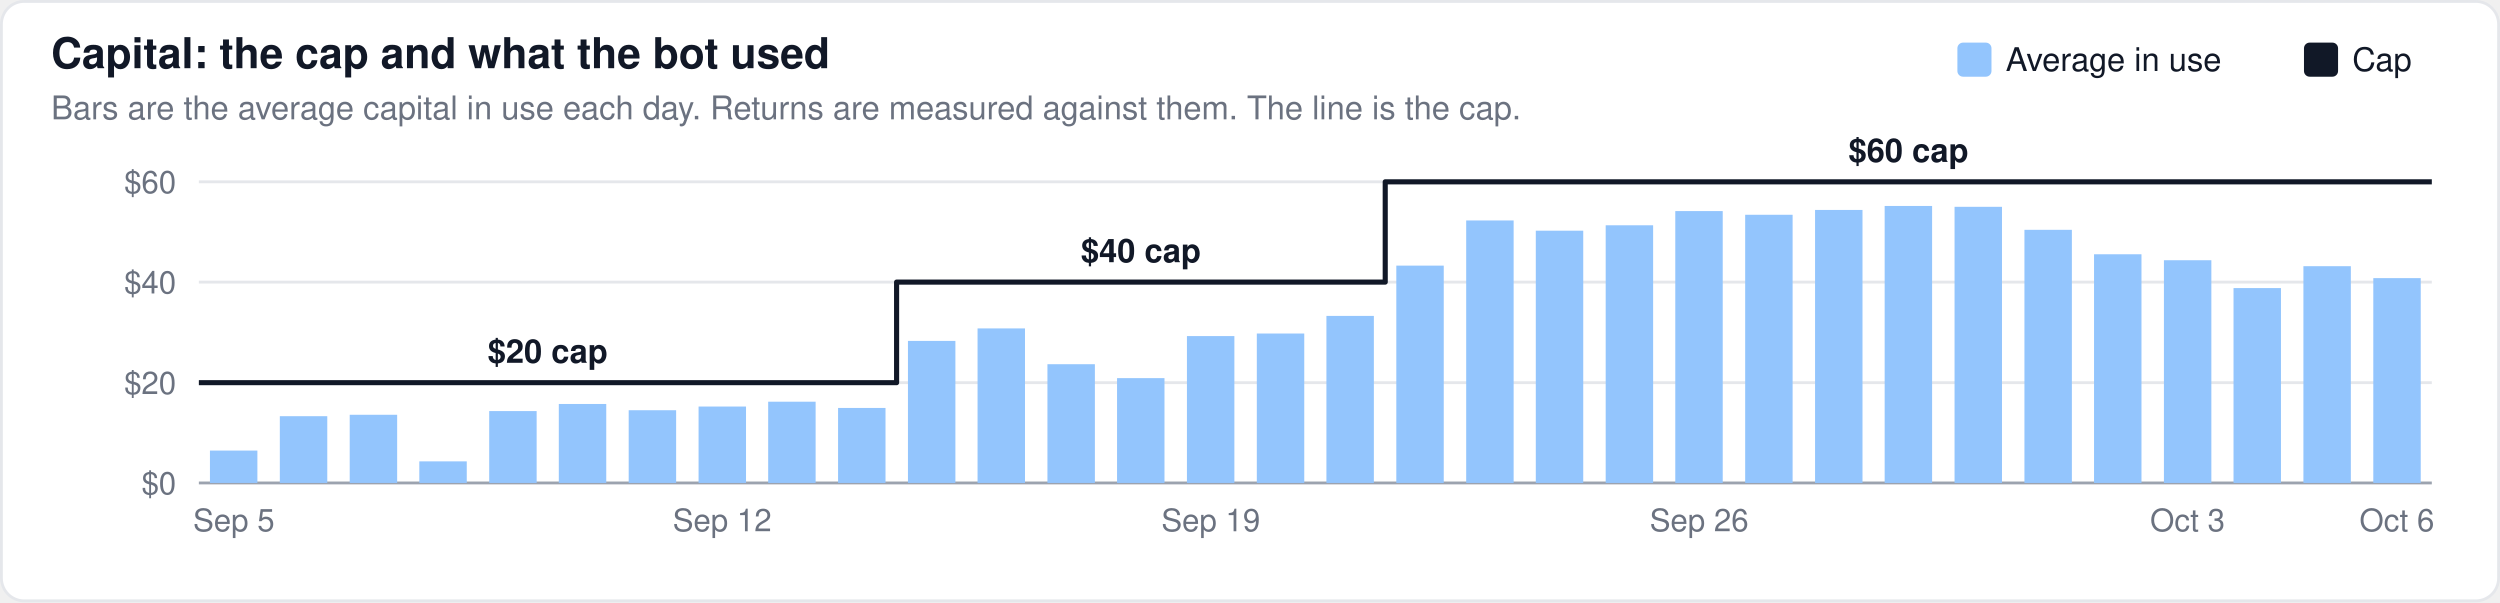
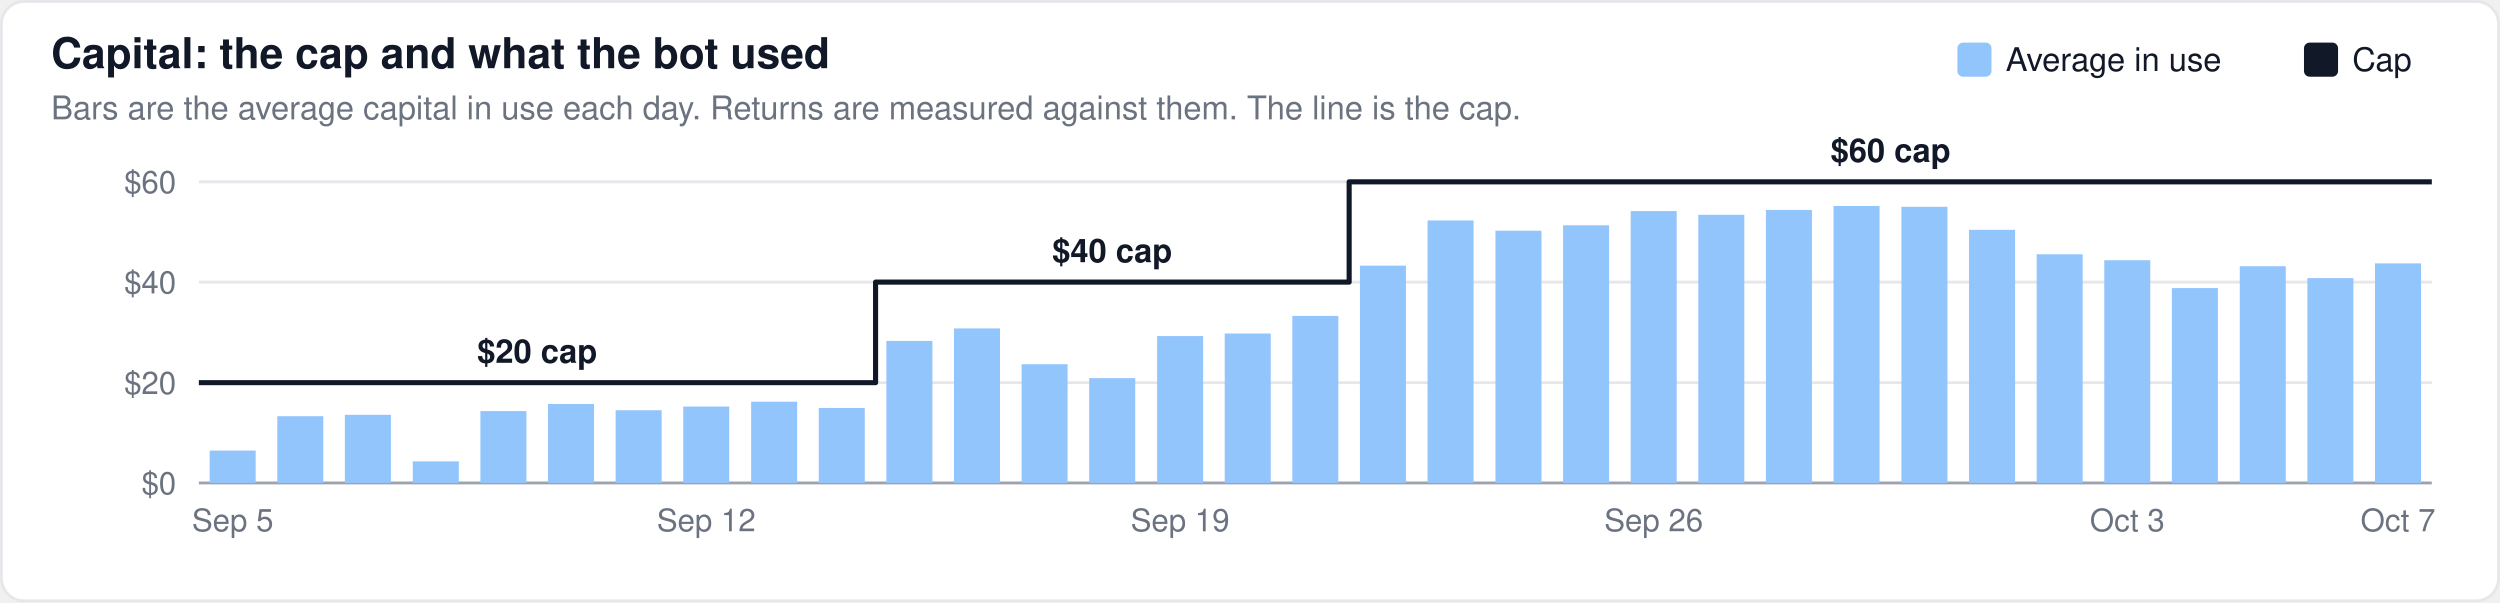
<svg xmlns="http://www.w3.org/2000/svg" width="880" height="212" viewBox="0 0 880 212" font-family="-apple-system,BlinkMacSystemFont,Segoe UI,Helvetica,Arial,sans-serif">
  <rect x="0.5" y="0.5" width="879" height="211" rx="8" fill="#ffffff" stroke="#e5e7eb" />
  <text x="18" y="24" font-size="15" font-weight="600" fill="#111827">Capital: the cap and what the bot used</text>
  <text x="18" y="42" font-size="11.5" fill="#6b7280">Bars are the average capital in use each day. Returns are measured against them. The line is the cap.</text>
  <line x1="70" x2="856" y1="170.0" y2="170.0" stroke="#9ca3af" stroke-width="1" />
  <text x="62" y="174.0" font-size="11" text-anchor="end" fill="#6b7280">$0</text>
  <line x1="70" x2="856" y1="134.7" y2="134.7" stroke="#e5e7eb" stroke-width="1" />
  <text x="62" y="138.7" font-size="11" text-anchor="end" fill="#6b7280">$20</text>
  <line x1="70" x2="856" y1="99.3" y2="99.3" stroke="#e5e7eb" stroke-width="1" />
  <text x="62" y="103.3" font-size="11" text-anchor="end" fill="#6b7280">$40</text>
  <line x1="70" x2="856" y1="64.0" y2="64.0" stroke="#e5e7eb" stroke-width="1" />
  <text x="62" y="68.0" font-size="11" text-anchor="end" fill="#6b7280">$60</text>
-   <rect x="73.9" y="158.6" width="16.7" height="11.4" fill="#93c5fd" fill-opacity="1.0" />
-   <rect x="98.5" y="146.5" width="16.7" height="23.5" fill="#93c5fd" fill-opacity="1.0" />
-   <rect x="123.1" y="146.0" width="16.7" height="24.0" fill="#93c5fd" fill-opacity="1.0" />
-   <rect x="147.6" y="162.4" width="16.7" height="7.6" fill="#93c5fd" fill-opacity="1.0" />
-   <rect x="172.2" y="144.7" width="16.7" height="25.3" fill="#93c5fd" fill-opacity="1.0" />
-   <rect x="196.7" y="142.2" width="16.7" height="27.8" fill="#93c5fd" fill-opacity="1.0" />
-   <rect x="221.3" y="144.4" width="16.7" height="25.6" fill="#93c5fd" fill-opacity="1.0" />
-   <rect x="245.9" y="143.1" width="16.7" height="26.9" fill="#93c5fd" fill-opacity="1.0" />
-   <rect x="270.4" y="141.4" width="16.7" height="28.6" fill="#93c5fd" fill-opacity="1.0" />
-   <rect x="295.0" y="143.6" width="16.7" height="26.4" fill="#93c5fd" fill-opacity="1.0" />
-   <rect x="319.6" y="120.0" width="16.7" height="50.0" fill="#93c5fd" fill-opacity="1.0" />
-   <rect x="344.1" y="115.6" width="16.7" height="54.4" fill="#93c5fd" fill-opacity="1.0" />
-   <rect x="368.7" y="128.2" width="16.7" height="41.8" fill="#93c5fd" fill-opacity="1.0" />
-   <rect x="393.2" y="133.1" width="16.7" height="36.9" fill="#93c5fd" fill-opacity="1.0" />
-   <rect x="417.8" y="118.3" width="16.7" height="51.7" fill="#93c5fd" fill-opacity="1.0" />
-   <rect x="442.4" y="117.4" width="16.7" height="52.6" fill="#93c5fd" fill-opacity="1.0" />
-   <rect x="466.9" y="111.2" width="16.7" height="58.8" fill="#93c5fd" fill-opacity="1.0" />
-   <rect x="491.5" y="93.5" width="16.7" height="76.5" fill="#93c5fd" fill-opacity="1.0" />
-   <rect x="516.1" y="77.6" width="16.7" height="92.4" fill="#93c5fd" fill-opacity="1.0" />
-   <rect x="540.6" y="81.2" width="16.7" height="88.8" fill="#93c5fd" fill-opacity="1.0" />
-   <rect x="565.2" y="79.3" width="16.7" height="90.7" fill="#93c5fd" fill-opacity="1.0" />
-   <rect x="589.7" y="74.3" width="16.7" height="95.7" fill="#93c5fd" fill-opacity="1.0" />
-   <rect x="614.3" y="75.6" width="16.7" height="94.4" fill="#93c5fd" fill-opacity="1.0" />
-   <rect x="638.9" y="73.9" width="16.7" height="96.1" fill="#93c5fd" fill-opacity="1.0" />
-   <rect x="663.4" y="72.5" width="16.7" height="97.5" fill="#93c5fd" fill-opacity="1.0" />
-   <rect x="688.0" y="72.8" width="16.7" height="97.2" fill="#93c5fd" fill-opacity="1.0" />
-   <rect x="712.6" y="80.9" width="16.7" height="89.1" fill="#93c5fd" fill-opacity="1.0" />
-   <rect x="737.1" y="89.5" width="16.7" height="80.5" fill="#93c5fd" fill-opacity="1.0" />
-   <rect x="761.7" y="91.6" width="16.7" height="78.4" fill="#93c5fd" fill-opacity="1.0" />
-   <rect x="786.2" y="101.4" width="16.7" height="68.6" fill="#93c5fd" fill-opacity="1.0" />
-   <rect x="810.8" y="93.7" width="16.7" height="76.3" fill="#93c5fd" fill-opacity="1.0" />
-   <rect x="835.4" y="97.9" width="16.7" height="72.1" fill="#93c5fd" fill-opacity="1.0" />
-   <path d="M70.0,134.7 L94.6,134.7 L94.6,134.7 L119.1,134.7 L119.1,134.7 L143.7,134.7 L143.7,134.7 L168.2,134.7 L168.2,134.7 L192.8,134.7 L192.8,134.7 L217.4,134.7 L217.4,134.7 L241.9,134.7 L241.9,134.7 L266.5,134.7 L266.5,134.7 L291.1,134.7 L291.1,134.7 L315.6,134.7 L315.6,99.3 L340.2,99.3 L340.2,99.3 L364.8,99.3 L364.8,99.3 L389.3,99.3 L389.3,99.3 L413.9,99.3 L413.9,99.3 L438.4,99.3 L438.4,99.3 L463.0,99.3 L463.0,99.3 L487.6,99.3 L487.6,64.0 L512.1,64.0 L512.1,64.0 L536.7,64.0 L536.7,64.0 L561.2,64.0 L561.2,64.0 L585.8,64.0 L585.8,64.0 L610.4,64.0 L610.4,64.0 L634.9,64.0 L634.9,64.0 L659.5,64.0 L659.5,64.0 L684.1,64.0 L684.1,64.0 L708.6,64.0 L708.6,64.0 L733.2,64.0 L733.2,64.0 L757.8,64.0 L757.8,64.0 L782.3,64.0 L782.3,64.0 L806.9,64.0 L806.9,64.0 L831.4,64.0 L831.4,64.0 L856.0,64.0" fill="none" stroke="#111827" stroke-width="1.8" stroke-linejoin="round" />
-   <text x="192.8" y="127.7" font-size="11.5" text-anchor="middle" fill="#111827" font-weight="600">$20 cap</text>
-   <text x="401.6" y="92.3" font-size="11.5" text-anchor="middle" fill="#111827" font-weight="600">$40 cap</text>
-   <text x="671.8" y="57.0" font-size="11.5" text-anchor="middle" fill="#111827" font-weight="600">$60 cap</text>
+   <rect x="73.8" y="158.6" width="16.2" height="11.4" fill="#93c5fd" fill-opacity="1.0" />
+   <rect x="97.6" y="146.5" width="16.2" height="23.5" fill="#93c5fd" fill-opacity="1.0" />
+   <rect x="121.4" y="146.0" width="16.2" height="24.0" fill="#93c5fd" fill-opacity="1.0" />
+   <rect x="145.3" y="162.4" width="16.2" height="7.6" fill="#93c5fd" fill-opacity="1.0" />
+   <rect x="169.1" y="144.7" width="16.2" height="25.3" fill="#93c5fd" fill-opacity="1.0" />
+   <rect x="192.9" y="142.2" width="16.2" height="27.8" fill="#93c5fd" fill-opacity="1.0" />
+   <rect x="216.7" y="144.4" width="16.2" height="25.6" fill="#93c5fd" fill-opacity="1.0" />
+   <rect x="240.5" y="143.1" width="16.2" height="26.9" fill="#93c5fd" fill-opacity="1.0" />
+   <rect x="264.4" y="141.4" width="16.2" height="28.6" fill="#93c5fd" fill-opacity="1.0" />
+   <rect x="288.2" y="143.6" width="16.2" height="26.4" fill="#93c5fd" fill-opacity="1.0" />
+   <rect x="312.0" y="120.0" width="16.2" height="50.0" fill="#93c5fd" fill-opacity="1.0" />
+   <rect x="335.8" y="115.6" width="16.2" height="54.4" fill="#93c5fd" fill-opacity="1.0" />
+   <rect x="359.6" y="128.2" width="16.2" height="41.8" fill="#93c5fd" fill-opacity="1.0" />
+   <rect x="383.4" y="133.1" width="16.2" height="36.9" fill="#93c5fd" fill-opacity="1.0" />
+   <rect x="407.3" y="118.3" width="16.2" height="51.7" fill="#93c5fd" fill-opacity="1.0" />
+   <rect x="431.1" y="117.4" width="16.2" height="52.6" fill="#93c5fd" fill-opacity="1.0" />
+   <rect x="454.9" y="111.2" width="16.2" height="58.8" fill="#93c5fd" fill-opacity="1.0" />
+   <rect x="478.7" y="93.5" width="16.2" height="76.5" fill="#93c5fd" fill-opacity="1.0" />
+   <rect x="502.5" y="77.6" width="16.2" height="92.4" fill="#93c5fd" fill-opacity="1.0" />
+   <rect x="526.4" y="81.2" width="16.2" height="88.8" fill="#93c5fd" fill-opacity="1.0" />
+   <rect x="550.2" y="79.3" width="16.2" height="90.7" fill="#93c5fd" fill-opacity="1.0" />
+   <rect x="574.0" y="74.3" width="16.2" height="95.7" fill="#93c5fd" fill-opacity="1.0" />
+   <rect x="597.8" y="75.6" width="16.2" height="94.4" fill="#93c5fd" fill-opacity="1.0" />
+   <rect x="621.6" y="73.9" width="16.2" height="96.1" fill="#93c5fd" fill-opacity="1.0" />
+   <rect x="645.4" y="72.5" width="16.2" height="97.5" fill="#93c5fd" fill-opacity="1.0" />
+   <rect x="669.3" y="72.8" width="16.2" height="97.2" fill="#93c5fd" fill-opacity="1.0" />
+   <rect x="693.1" y="80.9" width="16.2" height="89.1" fill="#93c5fd" fill-opacity="1.0" />
+   <rect x="716.9" y="89.5" width="16.2" height="80.5" fill="#93c5fd" fill-opacity="1.0" />
+   <rect x="740.7" y="91.6" width="16.2" height="78.4" fill="#93c5fd" fill-opacity="1.0" />
+   <rect x="764.5" y="101.4" width="16.2" height="68.6" fill="#93c5fd" fill-opacity="1.0" />
+   <rect x="788.4" y="93.7" width="16.2" height="76.3" fill="#93c5fd" fill-opacity="1.0" />
+   <rect x="812.2" y="97.9" width="16.2" height="72.1" fill="#93c5fd" fill-opacity="1.0" />
+   <rect x="836.0" y="92.7" width="16.2" height="77.3" fill="#93c5fd" fill-opacity="1.0" />
+   <path d="M70.0,134.7 L93.8,134.7 L93.8,134.7 L117.6,134.7 L117.6,134.7 L141.5,134.7 L141.5,134.7 L165.3,134.7 L165.3,134.7 L189.1,134.7 L189.1,134.7 L212.9,134.7 L212.9,134.7 L236.7,134.7 L236.7,134.7 L260.5,134.7 L260.5,134.7 L284.4,134.7 L284.4,134.7 L308.2,134.7 L308.2,99.3 L332.0,99.3 L332.0,99.3 L355.8,99.3 L355.8,99.3 L379.6,99.3 L379.6,99.3 L403.5,99.3 L403.5,99.3 L427.3,99.3 L427.3,99.3 L451.1,99.3 L451.1,99.3 L474.9,99.3 L474.9,64.0 L498.7,64.0 L498.7,64.0 L522.5,64.0 L522.5,64.0 L546.4,64.0 L546.4,64.0 L570.2,64.0 L570.2,64.0 L594.0,64.0 L594.0,64.0 L617.8,64.0 L617.8,64.0 L641.6,64.0 L641.6,64.0 L665.5,64.0 L665.5,64.0 L689.3,64.0 L689.3,64.0 L713.1,64.0 L713.1,64.0 L736.9,64.0 L736.9,64.0 L760.7,64.0 L760.7,64.0 L784.5,64.0 L784.5,64.0 L808.4,64.0 L808.4,64.0 L832.2,64.0 L832.2,64.0 L856.0,64.0" fill="none" stroke="#111827" stroke-width="1.8" stroke-linejoin="round" />
+   <text x="189.1" y="127.7" font-size="11.5" text-anchor="middle" fill="#111827" font-weight="600">$20 cap</text>
+   <text x="391.5" y="92.3" font-size="11.5" text-anchor="middle" fill="#111827" font-weight="600">$40 cap</text>
+   <text x="665.5" y="57.0" font-size="11.5" text-anchor="middle" fill="#111827" font-weight="600">$60 cap</text>
  <rect x="811.0" y="15" width="12" height="12" rx="2" fill="#111827" />
  <text x="828.0" y="25" font-size="11.5" fill="#111827">Cap</text>
  <rect x="689.0" y="15" width="12" height="12" rx="2" fill="#93c5fd" />
  <text x="706.0" y="25" font-size="11.5" fill="#111827">Average in use</text>
-   <text x="82.3" y="187" font-size="11" text-anchor="middle" fill="#6b7280">Sep 5</text>
-   <text x="254.2" y="187" font-size="11" text-anchor="middle" fill="#6b7280">Sep 12</text>
-   <text x="426.2" y="187" font-size="11" text-anchor="middle" fill="#6b7280">Sep 19</text>
-   <text x="598.1" y="187" font-size="11" text-anchor="middle" fill="#6b7280">Sep 26</text>
-   <text x="770.0" y="187" font-size="11" text-anchor="middle" fill="#6b7280">Oct 3</text>
-   <text x="843.7" y="187" font-size="11" text-anchor="middle" fill="#6b7280">Oct 6</text>
+   <text x="81.9" y="187" font-size="11" text-anchor="middle" fill="#6b7280">Sep 5</text>
+   <text x="248.6" y="187" font-size="11" text-anchor="middle" fill="#6b7280">Sep 12</text>
+   <text x="415.4" y="187" font-size="11" text-anchor="middle" fill="#6b7280">Sep 19</text>
+   <text x="582.1" y="187" font-size="11" text-anchor="middle" fill="#6b7280">Sep 26</text>
+   <text x="748.8" y="187" font-size="11" text-anchor="middle" fill="#6b7280">Oct 3</text>
+   <text x="844.1" y="187" font-size="11" text-anchor="middle" fill="#6b7280">Oct 7</text>
</svg>
